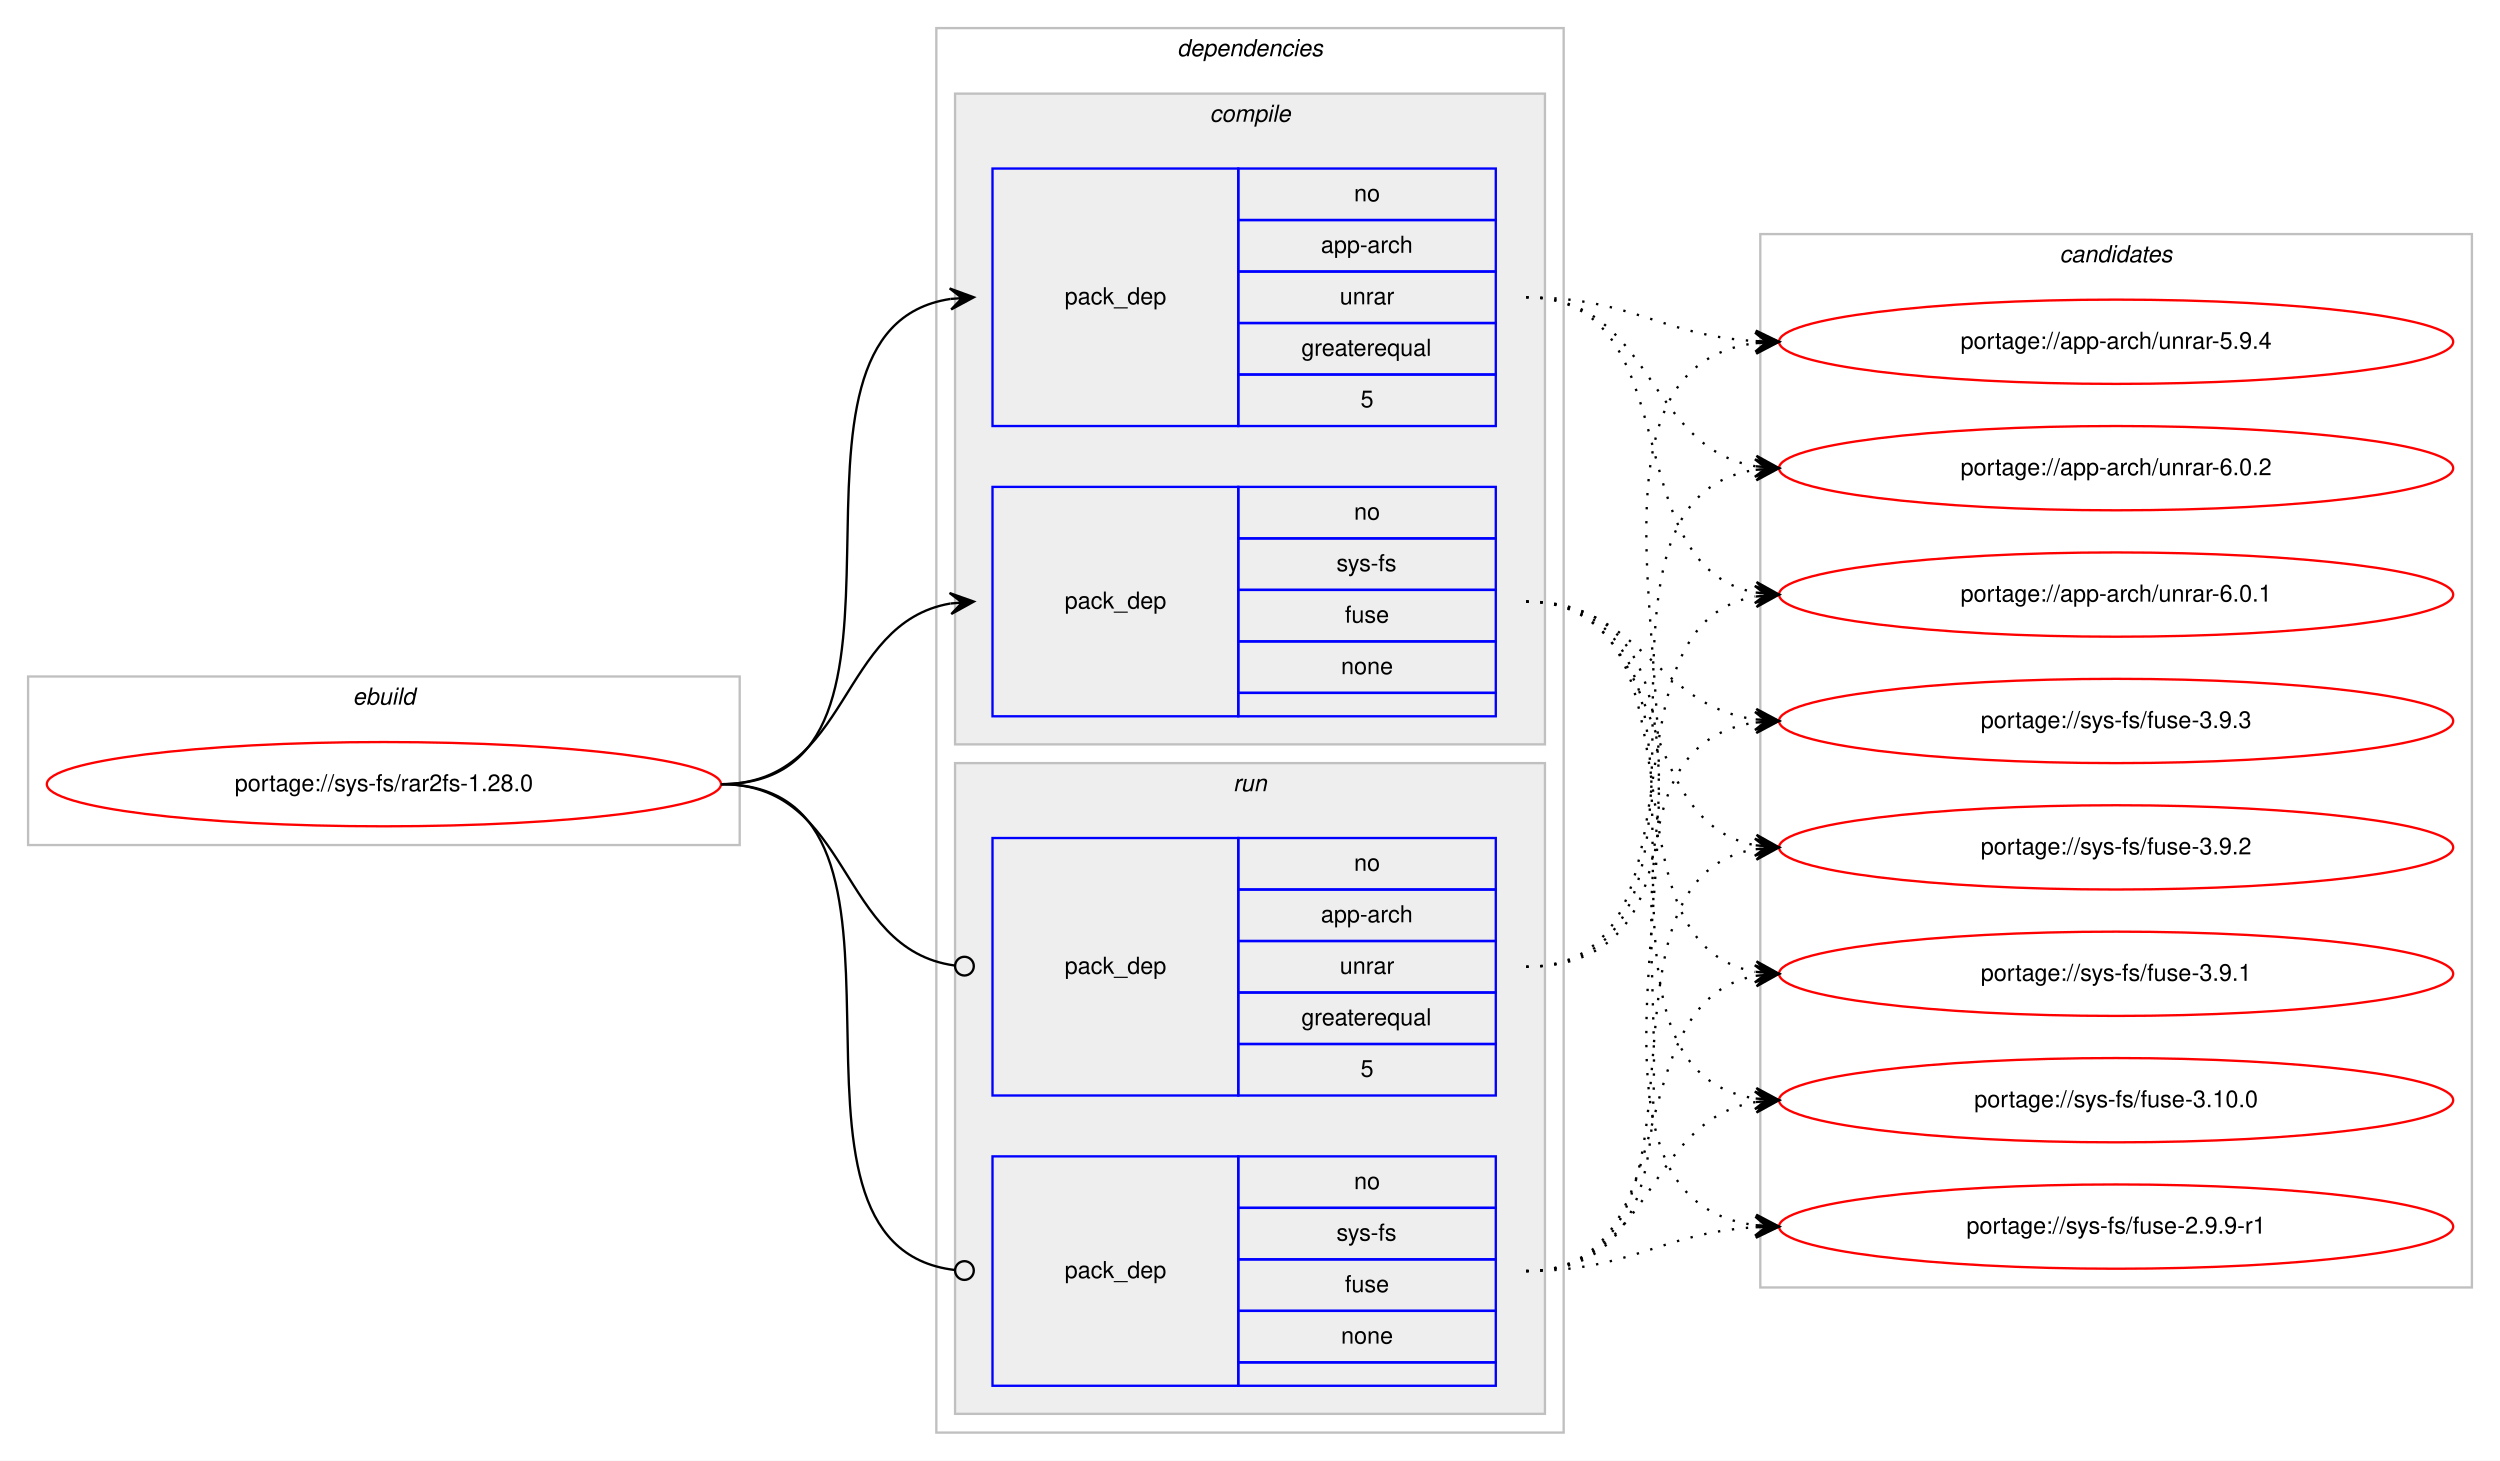
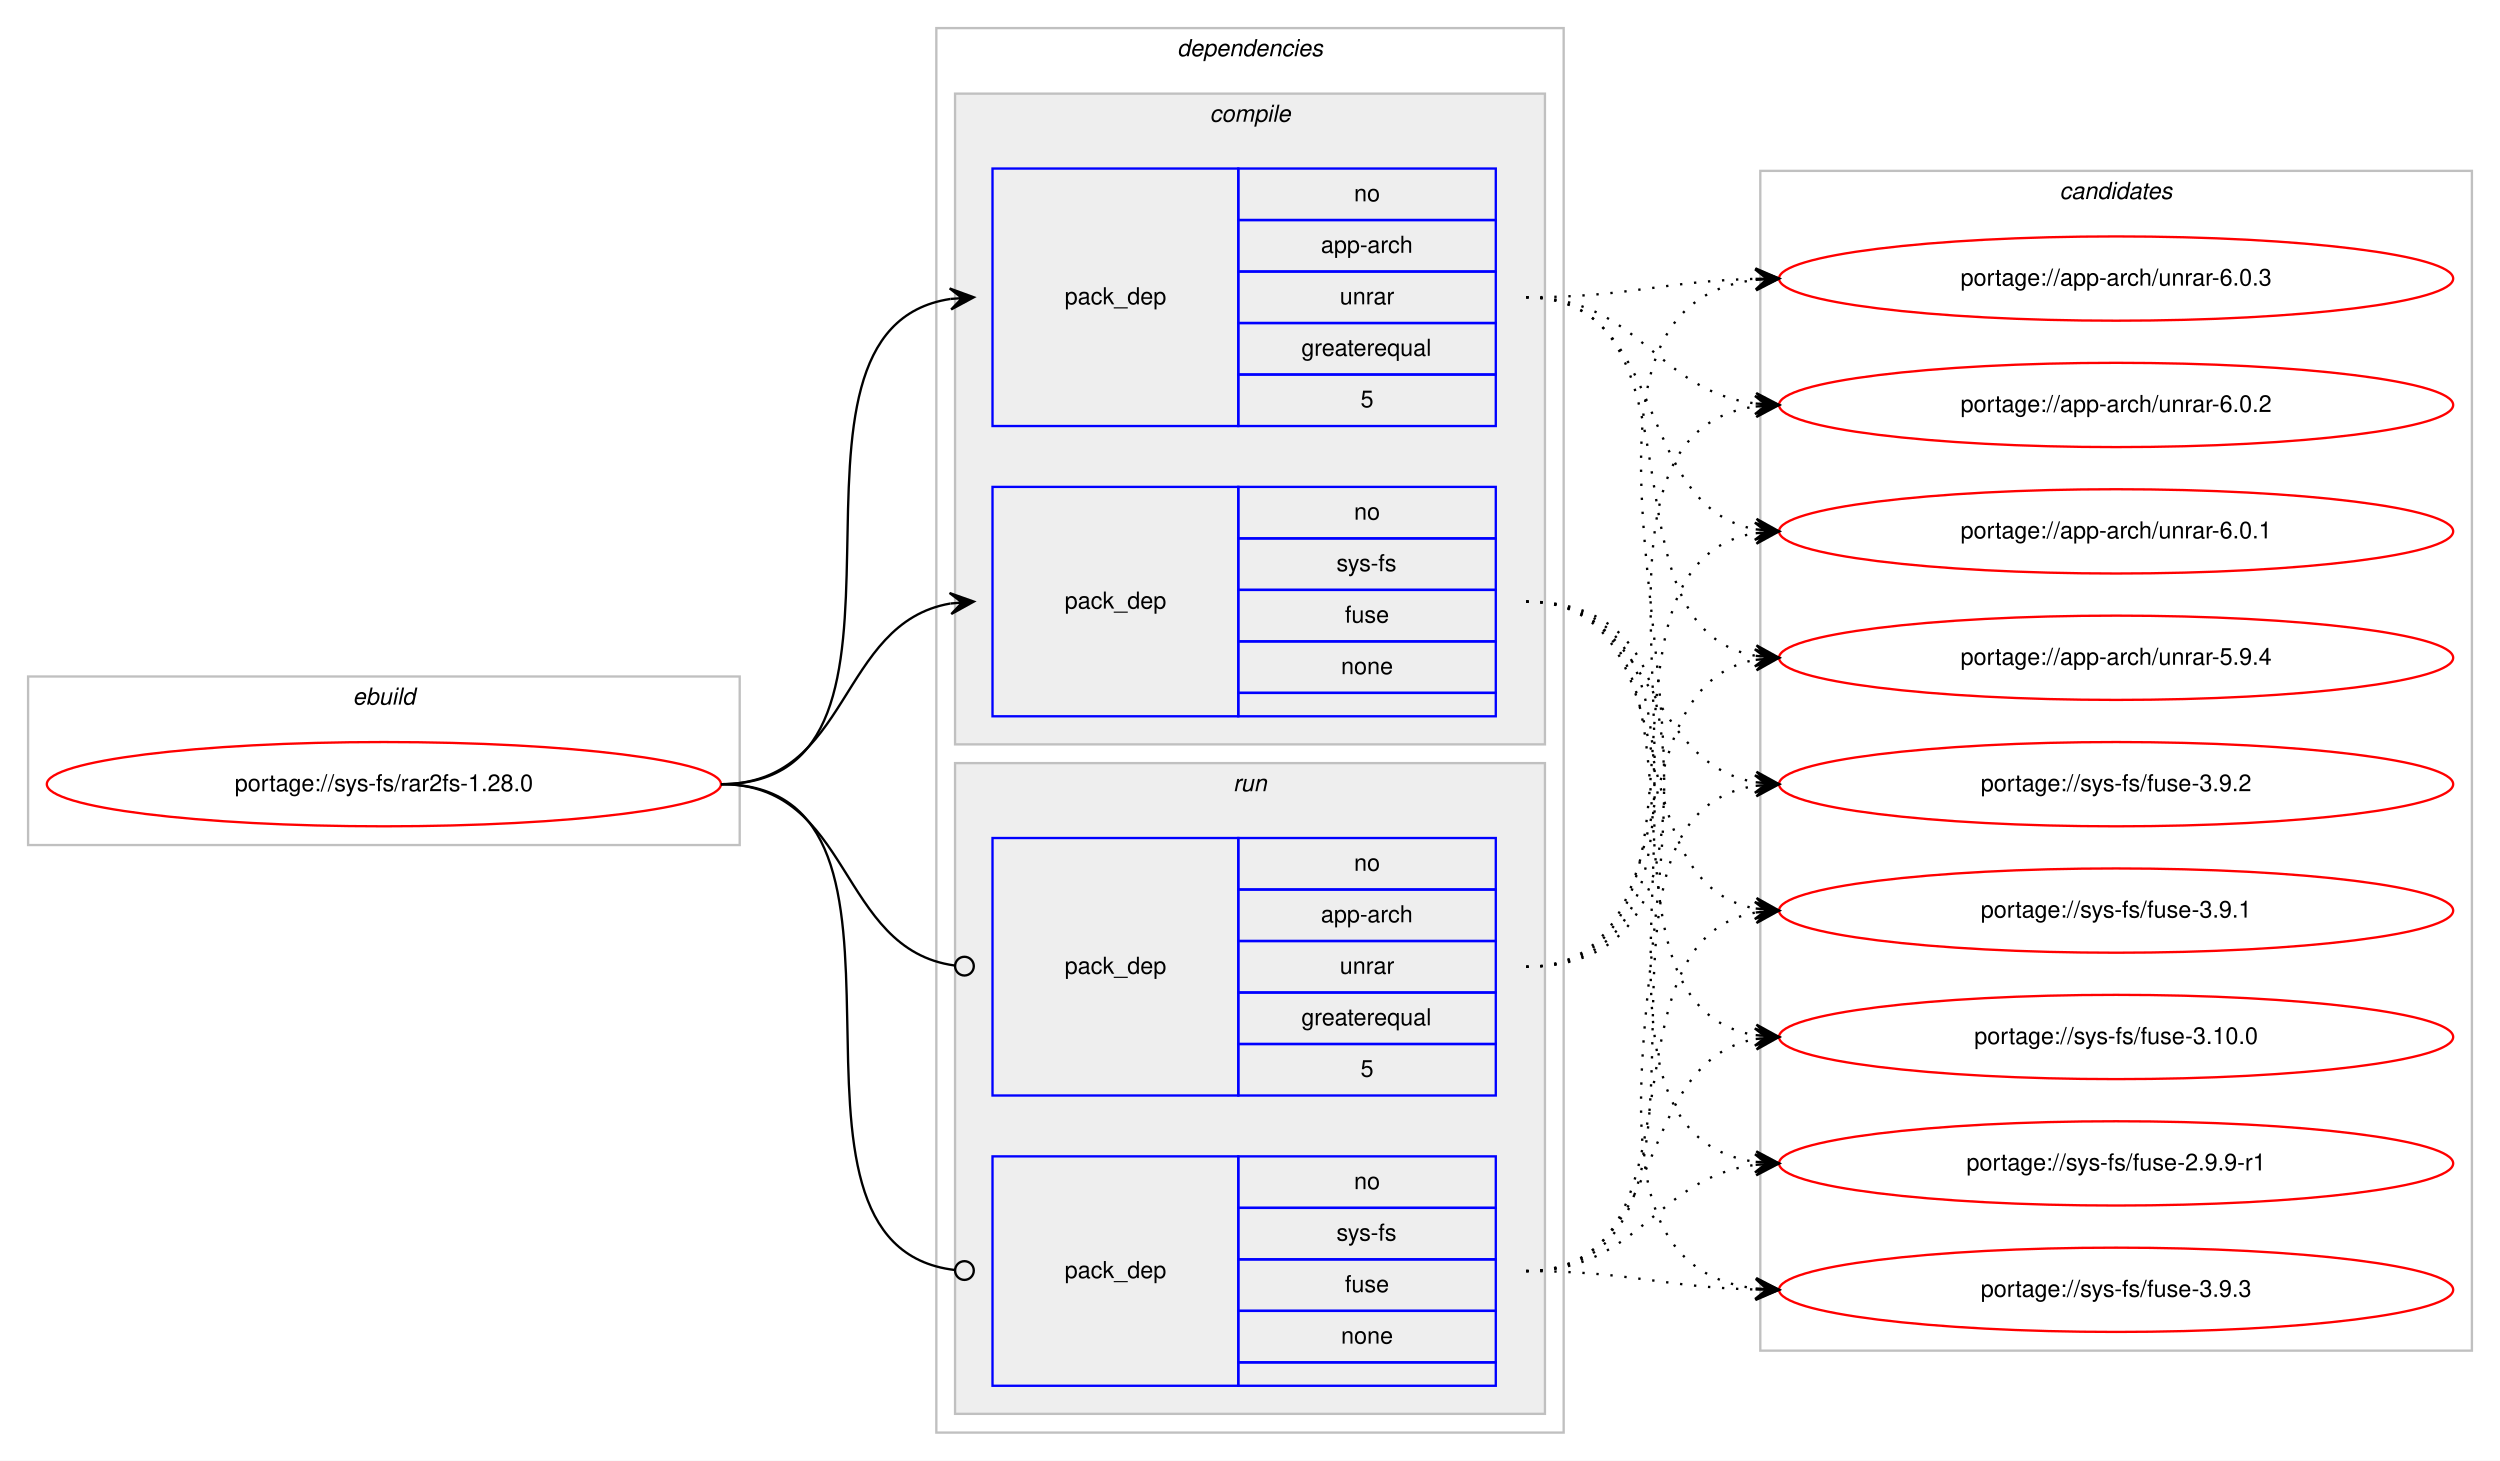
<svg xmlns="http://www.w3.org/2000/svg" xmlns:xlink="http://www.w3.org/1999/xlink" width="1068pt" height="624pt" viewBox="0.00 0.00 1068.00 624.00">
  <g id="graph0" class="graph" transform="scale(1 1) rotate(0) translate(4 620)">
    <polygon fill="#ffffff" stroke="transparent" points="-4,4 -4,-620 1064,-620 1064,4 -4,4" />
    <g id="clust1" class="cluster">
      <polygon fill="none" stroke="#c0c0c0" points="8,-259 8,-331 312,-331 312,-259 8,-259" />
      <text text-anchor="start" x="146.663" y="-319" font-family="Helvetica,sans-Serif" font-style="italic" font-size="10.00" fill="#000000">ebuild</text>
    </g>
    <g id="clust2" class="cluster">
      <polygon fill="none" stroke="#c0c0c0" points="396,-8 396,-608 664,-608 664,-8 396,-8" />
      <text text-anchor="start" x="498.875" y="-596" font-family="Helvetica,sans-Serif" font-style="italic" font-size="10.00" fill="#000000">dependencies</text>
    </g>
    <g id="clust3" class="cluster">
      <polygon fill="#eeeeee" stroke="#c0c0c0" points="404,-302 404,-580 656,-580 656,-302 404,-302" />
      <text text-anchor="start" x="512.778" y="-568" font-family="Helvetica,sans-Serif" font-style="italic" font-size="10.00" fill="#000000">compile</text>
    </g>
    <g id="clust7" class="cluster">
      <polygon fill="#eeeeee" stroke="#c0c0c0" points="404,-16 404,-294 656,-294 656,-16 404,-16" />
      <text text-anchor="start" x="522.777" y="-282" font-family="Helvetica,sans-Serif" font-style="italic" font-size="10.00" fill="#000000">run</text>
    </g>
    <g id="clust10" class="cluster">
-       <polygon fill="none" stroke="#c0c0c0" points="748,-70 748,-520 1052,-520 1052,-70 748,-70" />
-       <text text-anchor="start" x="875.824" y="-508" font-family="Helvetica,sans-Serif" font-style="italic" font-size="10.00" fill="#000000">candidates</text>
+       <polygon fill="none" stroke="#c0c0c0" points="748,-43 748,-547 1052,-547 1052,-43 748,-43" />
+       <text text-anchor="start" x="875.824" y="-535" font-family="Helvetica,sans-Serif" font-style="italic" font-size="10.00" fill="#000000">candidates</text>
    </g>
    <g id="node1" class="node">
      <g id="a_node1">
        <a xlink:href="../sys-fs/rar2fs-1.28.0.svg" xlink:title="portage://sys-fs/rar2fs-1.28.0">
          <ellipse fill="none" stroke="#ff0000" cx="160" cy="-285" rx="144" ry="18" />
          <text text-anchor="middle" x="160" y="-282" font-family="Helvetica,sans-Serif" font-size="10.00" fill="#000000">portage://sys-fs/rar2fs-1.28.0</text>
        </a>
      </g>
    </g>
    <g id="node2" class="node">
      <polygon fill="none" stroke="#0000ff" points="420,-438 420,-548 525,-548 525,-438 420,-438" />
      <text text-anchor="start" x="450.823" y="-490" font-family="Helvetica,sans-Serif" font-size="10.00" fill="#000000">pack_dep</text>
      <polygon fill="none" stroke="#0000ff" points="525,-526 525,-548 635,-548 635,-526 525,-526" />
      <text text-anchor="start" x="574.441" y="-534" font-family="Helvetica,sans-Serif" font-size="10.00" fill="#000000">no</text>
      <polygon fill="none" stroke="#0000ff" points="525,-504 525,-526 635,-526 635,-504 525,-504" />
      <text text-anchor="start" x="560.274" y="-512" font-family="Helvetica,sans-Serif" font-size="10.00" fill="#000000">app-arch</text>
      <polygon fill="none" stroke="#0000ff" points="525,-482 525,-504 635,-504 635,-482 525,-482" />
      <text text-anchor="start" x="568.332" y="-490" font-family="Helvetica,sans-Serif" font-size="10.00" fill="#000000">unrar</text>
      <polygon fill="none" stroke="#0000ff" points="525,-460 525,-482 635,-482 635,-460 525,-460" />
      <text text-anchor="start" x="551.936" y="-468" font-family="Helvetica,sans-Serif" font-size="10.00" fill="#000000">greaterequal</text>
      <polygon fill="none" stroke="#0000ff" points="525,-438 525,-460 635,-460 635,-438 525,-438" />
      <text text-anchor="start" x="577.221" y="-446" font-family="Helvetica,sans-Serif" font-size="10.00" fill="#000000">5</text>
    </g>
    <g id="edge1" class="edge">
      <path fill="none" stroke="#000000" d="M304,-285C404.603,-285 314.456,-479.024 402.02,-492.288" />
      <polygon fill="#000000" stroke="#000000" points="412,-493 401.705,-496.776 407.013,-492.644 402.025,-492.288 402.025,-492.288 402.025,-492.288 407.013,-492.644 402.346,-487.799 412,-493 412,-493" />
    </g>
    <g id="node3" class="node">
      <polygon fill="none" stroke="#0000ff" points="420,-314 420,-412 525,-412 525,-314 420,-314" />
      <text text-anchor="start" x="450.823" y="-360" font-family="Helvetica,sans-Serif" font-size="10.00" fill="#000000">pack_dep</text>
      <polygon fill="none" stroke="#0000ff" points="525,-390 525,-412 635,-412 635,-390 525,-390" />
      <text text-anchor="start" x="574.441" y="-398" font-family="Helvetica,sans-Serif" font-size="10.00" fill="#000000">no</text>
      <polygon fill="none" stroke="#0000ff" points="525,-368 525,-390 635,-390 635,-368 525,-368" />
      <text text-anchor="start" x="566.946" y="-376" font-family="Helvetica,sans-Serif" font-size="10.00" fill="#000000">sys-fs</text>
      <polygon fill="none" stroke="#0000ff" points="525,-346 525,-368 635,-368 635,-346 525,-346" />
      <text text-anchor="start" x="570.552" y="-354" font-family="Helvetica,sans-Serif" font-size="10.00" fill="#000000">fuse</text>
      <polygon fill="none" stroke="#0000ff" points="525,-324 525,-346 635,-346 635,-324 525,-324" />
      <text text-anchor="start" x="568.882" y="-332" font-family="Helvetica,sans-Serif" font-size="10.00" fill="#000000">none</text>
      <polygon fill="none" stroke="#0000ff" points="525,-314 525,-324 635,-324 635,-314 525,-314" />
    </g>
    <g id="edge2" class="edge">
      <path fill="none" stroke="#000000" d="M304,-285C359.625,-285 353.797,-353.841 401.98,-362.177" />
      <polygon fill="#000000" stroke="#000000" points="412,-363 401.665,-366.666 407.017,-362.591 402.034,-362.181 402.034,-362.181 402.034,-362.181 407.017,-362.591 402.402,-357.696 412,-363 412,-363" />
    </g>
    <g id="node4" class="node">
      <polygon fill="none" stroke="#0000ff" points="420,-152 420,-262 525,-262 525,-152 420,-152" />
      <text text-anchor="start" x="450.823" y="-204" font-family="Helvetica,sans-Serif" font-size="10.00" fill="#000000">pack_dep</text>
      <polygon fill="none" stroke="#0000ff" points="525,-240 525,-262 635,-262 635,-240 525,-240" />
      <text text-anchor="start" x="574.441" y="-248" font-family="Helvetica,sans-Serif" font-size="10.00" fill="#000000">no</text>
      <polygon fill="none" stroke="#0000ff" points="525,-218 525,-240 635,-240 635,-218 525,-218" />
      <text text-anchor="start" x="560.274" y="-226" font-family="Helvetica,sans-Serif" font-size="10.00" fill="#000000">app-arch</text>
      <polygon fill="none" stroke="#0000ff" points="525,-196 525,-218 635,-218 635,-196 525,-196" />
      <text text-anchor="start" x="568.332" y="-204" font-family="Helvetica,sans-Serif" font-size="10.00" fill="#000000">unrar</text>
      <polygon fill="none" stroke="#0000ff" points="525,-174 525,-196 635,-196 635,-174 525,-174" />
      <text text-anchor="start" x="551.936" y="-182" font-family="Helvetica,sans-Serif" font-size="10.00" fill="#000000">greaterequal</text>
      <polygon fill="none" stroke="#0000ff" points="525,-152 525,-174 635,-174 635,-152 525,-152" />
      <text text-anchor="start" x="577.221" y="-160" font-family="Helvetica,sans-Serif" font-size="10.00" fill="#000000">5</text>
    </g>
    <g id="edge3" class="edge">
      <path fill="none" stroke="#000000" d="M304,-285C360.318,-285 353.642,-214.431 403.808,-207.54" />
      <ellipse fill="none" stroke="#000000" cx="408.009" cy="-207.263" rx="4" ry="4" />
    </g>
    <g id="node5" class="node">
      <polygon fill="none" stroke="#0000ff" points="420,-28 420,-126 525,-126 525,-28 420,-28" />
      <text text-anchor="start" x="450.823" y="-74" font-family="Helvetica,sans-Serif" font-size="10.00" fill="#000000">pack_dep</text>
      <polygon fill="none" stroke="#0000ff" points="525,-104 525,-126 635,-126 635,-104 525,-104" />
      <text text-anchor="start" x="574.441" y="-112" font-family="Helvetica,sans-Serif" font-size="10.00" fill="#000000">no</text>
      <polygon fill="none" stroke="#0000ff" points="525,-82 525,-104 635,-104 635,-82 525,-82" />
      <text text-anchor="start" x="566.946" y="-90" font-family="Helvetica,sans-Serif" font-size="10.00" fill="#000000">sys-fs</text>
      <polygon fill="none" stroke="#0000ff" points="525,-60 525,-82 635,-82 635,-60 525,-60" />
      <text text-anchor="start" x="570.552" y="-68" font-family="Helvetica,sans-Serif" font-size="10.00" fill="#000000">fuse</text>
      <polygon fill="none" stroke="#0000ff" points="525,-38 525,-60 635,-60 635,-38 525,-38" />
      <text text-anchor="start" x="568.882" y="-46" font-family="Helvetica,sans-Serif" font-size="10.00" fill="#000000">none</text>
      <polygon fill="none" stroke="#0000ff" points="525,-28 525,-38 635,-38 635,-28 525,-28" />
    </g>
    <g id="edge4" class="edge">
      <path fill="none" stroke="#000000" d="M304,-285C405.315,-285 313.171,-88.219 403.906,-77.458" />
      <ellipse fill="none" stroke="#000000" cx="408.006" cy="-77.226" rx="4" ry="4" />
    </g>
    <g id="node6" class="node">
      <g id="a_node6">
-         <a xlink:href="../app-arch/unrar-6.0.2.svg" xlink:title="portage://app-arch/unrar-6.0.2">
-           <ellipse fill="none" stroke="#ff0000" cx="900" cy="-420" rx="144" ry="18" />
-           <text text-anchor="middle" x="900" y="-417" font-family="Helvetica,sans-Serif" font-size="10.00" fill="#000000">portage://app-arch/unrar-6.0.2</text>
+         <a xlink:href="../app-arch/unrar-6.0.3.svg" xlink:title="portage://app-arch/unrar-6.0.3">
+           <ellipse fill="none" stroke="#ff0000" cx="900" cy="-501" rx="144" ry="18" />
+           <text text-anchor="middle" x="900" y="-498" font-family="Helvetica,sans-Serif" font-size="10.00" fill="#000000">portage://app-arch/unrar-6.0.3</text>
        </a>
      </g>
    </g>
    <g id="edge5" class="edge">
-       <path fill="none" stroke="#000000" stroke-dasharray="1,5" d="M648,-493C702.316,-493 698.79,-428.84 745.876,-420.82" />
-       <polygon fill="#000000" stroke="#000000" points="756,-420 746.396,-425.293 751.016,-420.404 746.033,-420.807 746.033,-420.807 746.033,-420.807 751.016,-420.404 745.669,-416.322 756,-420 756,-420" />
+       <path fill="none" stroke="#000000" stroke-dasharray="1,5" d="M648,-493C692.559,-493 705.926,-499.857 745.855,-500.874" />
+       <polygon fill="#000000" stroke="#000000" points="756,-501 745.945,-505.376 751,-500.938 746.001,-500.876 746.001,-500.876 746.001,-500.876 751,-500.938 746.057,-496.376 756,-501 756,-501" />
    </g>
    <g id="node7" class="node">
      <g id="a_node7">
-         <a xlink:href="../app-arch/unrar-6.0.1.svg" xlink:title="portage://app-arch/unrar-6.0.1">
-           <ellipse fill="none" stroke="#ff0000" cx="900" cy="-366" rx="144" ry="18" />
-           <text text-anchor="middle" x="900" y="-363" font-family="Helvetica,sans-Serif" font-size="10.00" fill="#000000">portage://app-arch/unrar-6.0.1</text>
+         <a xlink:href="../app-arch/unrar-6.0.2.svg" xlink:title="portage://app-arch/unrar-6.0.2">
+           <ellipse fill="none" stroke="#ff0000" cx="900" cy="-447" rx="144" ry="18" />
+           <text text-anchor="middle" x="900" y="-444" font-family="Helvetica,sans-Serif" font-size="10.00" fill="#000000">portage://app-arch/unrar-6.0.2</text>
        </a>
      </g>
    </g>
    <g id="edge6" class="edge">
-       <path fill="none" stroke="#000000" stroke-dasharray="1,5" d="M648,-493C718.476,-493 685.558,-378.1 745.937,-366.879" />
-       <polygon fill="#000000" stroke="#000000" points="756,-366 746.429,-371.353 751.019,-366.435 746.038,-366.87 746.038,-366.87 746.038,-366.87 751.019,-366.435 745.646,-362.387 756,-366 756,-366" />
+       <path fill="none" stroke="#000000" stroke-dasharray="1,5" d="M648,-493C696.606,-493 703.101,-453.074 745.95,-447.615" />
+       <polygon fill="#000000" stroke="#000000" points="756,-447 746.294,-452.103 751.009,-447.306 746.019,-447.611 746.019,-447.611 746.019,-447.611 751.009,-447.306 745.744,-443.12 756,-447 756,-447" />
    </g>
    <g id="node8" class="node">
      <g id="a_node8">
-         <a xlink:href="../app-arch/unrar-5.9.4.svg" xlink:title="portage://app-arch/unrar-5.9.4">
-           <ellipse fill="none" stroke="#ff0000" cx="900" cy="-474" rx="144" ry="18" />
-           <text text-anchor="middle" x="900" y="-471" font-family="Helvetica,sans-Serif" font-size="10.00" fill="#000000">portage://app-arch/unrar-5.9.4</text>
+         <a xlink:href="../app-arch/unrar-6.0.1.svg" xlink:title="portage://app-arch/unrar-6.0.1">
+           <ellipse fill="none" stroke="#ff0000" cx="900" cy="-393" rx="144" ry="18" />
+           <text text-anchor="middle" x="900" y="-390" font-family="Helvetica,sans-Serif" font-size="10.00" fill="#000000">portage://app-arch/unrar-6.0.1</text>
        </a>
      </g>
    </g>
    <g id="edge7" class="edge">
-       <path fill="none" stroke="#000000" stroke-dasharray="1,5" d="M648,-493C693.215,-493 705.542,-476.647 746.004,-474.283" />
-       <polygon fill="#000000" stroke="#000000" points="756,-474 746.132,-478.782 751.002,-474.142 746.004,-474.283 746.004,-474.283 746.004,-474.283 751.002,-474.142 745.876,-469.785 756,-474 756,-474" />
+       <path fill="none" stroke="#000000" stroke-dasharray="1,5" d="M648,-493C709.839,-493 692.817,-403.638 746.03,-393.865" />
+       <polygon fill="#000000" stroke="#000000" points="756,-393 746.426,-398.347 751.019,-393.432 746.037,-393.864 746.037,-393.864 746.037,-393.864 751.019,-393.432 745.649,-389.381 756,-393 756,-393" />
    </g>
    <g id="node9" class="node">
      <g id="a_node9">
-         <a xlink:href="../sys-fs/fuse-3.9.3.svg" xlink:title="portage://sys-fs/fuse-3.9.3">
-           <ellipse fill="none" stroke="#ff0000" cx="900" cy="-312" rx="144" ry="18" />
-           <text text-anchor="middle" x="900" y="-309" font-family="Helvetica,sans-Serif" font-size="10.00" fill="#000000">portage://sys-fs/fuse-3.9.3</text>
+         <a xlink:href="../app-arch/unrar-5.9.4.svg" xlink:title="portage://app-arch/unrar-5.9.4">
+           <ellipse fill="none" stroke="#ff0000" cx="900" cy="-339" rx="144" ry="18" />
+           <text text-anchor="middle" x="900" y="-336" font-family="Helvetica,sans-Serif" font-size="10.00" fill="#000000">portage://app-arch/unrar-5.9.4</text>
        </a>
      </g>
    </g>
    <g id="edge8" class="edge">
-       <path fill="none" stroke="#000000" stroke-dasharray="1,5" d="M648,-363C697.454,-363 702.427,-318.734 745.8,-312.682" />
-       <polygon fill="#000000" stroke="#000000" points="756,-312 746.323,-317.158 751.011,-312.334 746.022,-312.668 746.022,-312.668 746.022,-312.668 751.011,-312.334 745.722,-308.178 756,-312 756,-312" />
+       <path fill="none" stroke="#000000" stroke-dasharray="1,5" d="M648,-493C728.006,-493 677.225,-351.95 745.992,-339.829" />
+       <polygon fill="#000000" stroke="#000000" points="756,-339 746.405,-344.31 751.017,-339.413 746.034,-339.825 746.034,-339.825 746.034,-339.825 751.017,-339.413 745.663,-335.341 756,-339 756,-339" />
    </g>
    <g id="node10" class="node">
      <g id="a_node10">
-         <a xlink:href="../sys-fs/fuse-3.9.2.svg" xlink:title="portage://sys-fs/fuse-3.9.2">
-           <ellipse fill="none" stroke="#ff0000" cx="900" cy="-258" rx="144" ry="18" />
-           <text text-anchor="middle" x="900" y="-255" font-family="Helvetica,sans-Serif" font-size="10.00" fill="#000000">portage://sys-fs/fuse-3.9.2</text>
+         <a xlink:href="../sys-fs/fuse-3.9.3.svg" xlink:title="portage://sys-fs/fuse-3.9.3">
+           <ellipse fill="none" stroke="#ff0000" cx="900" cy="-69" rx="144" ry="18" />
+           <text text-anchor="middle" x="900" y="-66" font-family="Helvetica,sans-Serif" font-size="10.00" fill="#000000">portage://sys-fs/fuse-3.9.3</text>
        </a>
      </g>
    </g>
    <g id="edge9" class="edge">
-       <path fill="none" stroke="#000000" stroke-dasharray="1,5" d="M648,-363C711.285,-363 691.608,-269.17 745.819,-258.908" />
-       <polygon fill="#000000" stroke="#000000" points="756,-258 746.439,-263.37 751.02,-258.444 746.039,-258.888 746.039,-258.888 746.039,-258.888 751.02,-258.444 745.64,-254.406 756,-258 756,-258" />
+       <path fill="none" stroke="#000000" stroke-dasharray="1,5" d="M648,-363C783.67,-363 625.25,-83.74 745.985,-69.559" />
+       <polygon fill="#000000" stroke="#000000" points="756,-69 746.266,-74.05 751.008,-69.279 746.015,-69.557 746.015,-69.557 746.015,-69.557 751.008,-69.279 745.765,-65.064 756,-69 756,-69" />
    </g>
    <g id="node11" class="node">
      <g id="a_node11">
-         <a xlink:href="../sys-fs/fuse-3.9.1.svg" xlink:title="portage://sys-fs/fuse-3.9.1">
-           <ellipse fill="none" stroke="#ff0000" cx="900" cy="-204" rx="144" ry="18" />
-           <text text-anchor="middle" x="900" y="-201" font-family="Helvetica,sans-Serif" font-size="10.00" fill="#000000">portage://sys-fs/fuse-3.9.1</text>
+         <a xlink:href="../sys-fs/fuse-3.9.2.svg" xlink:title="portage://sys-fs/fuse-3.9.2">
+           <ellipse fill="none" stroke="#ff0000" cx="900" cy="-285" rx="144" ry="18" />
+           <text text-anchor="middle" x="900" y="-282" font-family="Helvetica,sans-Serif" font-size="10.00" fill="#000000">portage://sys-fs/fuse-3.9.2</text>
        </a>
      </g>
    </g>
    <g id="edge10" class="edge">
-       <path fill="none" stroke="#000000" stroke-dasharray="1,5" d="M648,-363C729.756,-363 675.701,-217.37 745.786,-204.856" />
-       <polygon fill="#000000" stroke="#000000" points="756,-204 746.41,-209.319 751.017,-204.417 746.035,-204.835 746.035,-204.835 746.035,-204.835 751.017,-204.417 745.659,-200.35 756,-204 756,-204" />
+       <path fill="none" stroke="#000000" stroke-dasharray="1,5" d="M648,-363C703.625,-363 697.797,-294.159 745.98,-285.823" />
+       <polygon fill="#000000" stroke="#000000" points="756,-285 746.402,-290.304 751.017,-285.409 746.034,-285.819 746.034,-285.819 746.034,-285.819 751.017,-285.409 745.665,-281.334 756,-285 756,-285" />
    </g>
    <g id="node12" class="node">
      <g id="a_node12">
-         <a xlink:href="../sys-fs/fuse-3.10.0.svg" xlink:title="portage://sys-fs/fuse-3.10.0">
-           <ellipse fill="none" stroke="#ff0000" cx="900" cy="-150" rx="144" ry="18" />
-           <text text-anchor="middle" x="900" y="-147" font-family="Helvetica,sans-Serif" font-size="10.00" fill="#000000">portage://sys-fs/fuse-3.10.0</text>
+         <a xlink:href="../sys-fs/fuse-3.9.1.svg" xlink:title="portage://sys-fs/fuse-3.9.1">
+           <ellipse fill="none" stroke="#ff0000" cx="900" cy="-231" rx="144" ry="18" />
+           <text text-anchor="middle" x="900" y="-228" font-family="Helvetica,sans-Serif" font-size="10.00" fill="#000000">portage://sys-fs/fuse-3.9.1</text>
        </a>
      </g>
    </g>
    <g id="edge11" class="edge">
-       <path fill="none" stroke="#000000" stroke-dasharray="1,5" d="M648,-363C750.513,-363 656.742,-164.312 745.837,-150.73" />
-       <polygon fill="#000000" stroke="#000000" points="756,-150 746.348,-155.204 751.013,-150.358 746.026,-150.716 746.026,-150.716 746.026,-150.716 751.013,-150.358 745.703,-146.228 756,-150 756,-150" />
+       <path fill="none" stroke="#000000" stroke-dasharray="1,5" d="M648,-363C720.1,-363 684.172,-243.576 745.723,-231.913" />
+       <polygon fill="#000000" stroke="#000000" points="756,-231 746.438,-236.368 751.02,-231.443 746.039,-231.885 746.039,-231.885 746.039,-231.885 751.02,-231.443 745.641,-227.403 756,-231 756,-231" />
    </g>
    <g id="node13" class="node">
      <g id="a_node13">
+         <a xlink:href="../sys-fs/fuse-3.10.0.svg" xlink:title="portage://sys-fs/fuse-3.10.0">
+           <ellipse fill="none" stroke="#ff0000" cx="900" cy="-177" rx="144" ry="18" />
+           <text text-anchor="middle" x="900" y="-174" font-family="Helvetica,sans-Serif" font-size="10.00" fill="#000000">portage://sys-fs/fuse-3.10.0</text>
+         </a>
+       </g>
+     </g>
+     <g id="edge12" class="edge">
+       <path fill="none" stroke="#000000" stroke-dasharray="1,5" d="M648,-363C739.858,-363 666.634,-191.247 745.595,-177.829" />
+       <polygon fill="#000000" stroke="#000000" points="756,-177 746.389,-182.28 751.016,-177.397 746.032,-177.795 746.032,-177.795 746.032,-177.795 751.016,-177.397 745.674,-173.309 756,-177 756,-177" />
+     </g>
+     <g id="node14" class="node">
+       <g id="a_node14">
        <a xlink:href="../sys-fs/fuse-2.9.9-r1.svg" xlink:title="portage://sys-fs/fuse-2.9.9-r1">
-           <ellipse fill="none" stroke="#ff0000" cx="900" cy="-96" rx="144" ry="18" />
-           <text text-anchor="middle" x="900" y="-93" font-family="Helvetica,sans-Serif" font-size="10.00" fill="#000000">portage://sys-fs/fuse-2.9.9-r1</text>
-         </a>
-       </g>
-     </g>
-     <g id="edge12" class="edge">
-       <path fill="none" stroke="#000000" stroke-dasharray="1,5" d="M648,-363C772.382,-363 636.155,-110.909 745.776,-96.63" />
-       <polygon fill="#000000" stroke="#000000" points="756,-96 746.296,-101.107 751.01,-96.308 746.019,-96.615 746.019,-96.615 746.019,-96.615 751.01,-96.308 745.742,-92.124 756,-96 756,-96" />
+           <ellipse fill="none" stroke="#ff0000" cx="900" cy="-123" rx="144" ry="18" />
+           <text text-anchor="middle" x="900" y="-120" font-family="Helvetica,sans-Serif" font-size="10.00" fill="#000000">portage://sys-fs/fuse-2.9.9-r1</text>
+         </a>
+       </g>
    </g>
    <g id="edge13" class="edge">
-       <path fill="none" stroke="#000000" stroke-dasharray="1,5" d="M648,-207C750.513,-207 656.742,-405.688 745.837,-419.271" />
-       <polygon fill="#000000" stroke="#000000" points="756,-420 745.703,-423.772 751.013,-419.642 746.026,-419.284 746.026,-419.284 746.026,-419.284 751.013,-419.642 746.348,-414.796 756,-420 756,-420" />
+       <path fill="none" stroke="#000000" stroke-dasharray="1,5" d="M648,-363C761.314,-363 646.665,-137.766 745.731,-123.689" />
+       <polygon fill="#000000" stroke="#000000" points="756,-123 746.323,-128.159 751.011,-123.335 746.022,-123.669 746.022,-123.669 746.022,-123.669 751.011,-123.335 745.721,-119.179 756,-123 756,-123" />
    </g>
    <g id="edge14" class="edge">
-       <path fill="none" stroke="#000000" stroke-dasharray="1,5" d="M648,-207C729.756,-207 675.701,-352.63 745.786,-365.144" />
-       <polygon fill="#000000" stroke="#000000" points="756,-366 745.659,-369.65 751.017,-365.583 746.035,-365.165 746.035,-365.165 746.035,-365.165 751.017,-365.583 746.41,-360.681 756,-366 756,-366" />
+       <path fill="none" stroke="#000000" stroke-dasharray="1,5" d="M648,-207C783.67,-207 625.25,-486.26 745.985,-500.441" />
+       <polygon fill="#000000" stroke="#000000" points="756,-501 745.765,-504.936 751.008,-500.721 746.015,-500.443 746.015,-500.443 746.015,-500.443 751.008,-500.721 746.266,-495.95 756,-501 756,-501" />
    </g>
    <g id="edge15" class="edge">
-       <path fill="none" stroke="#000000" stroke-dasharray="1,5" d="M648,-207C772.382,-207 636.155,-459.091 745.776,-473.37" />
-       <polygon fill="#000000" stroke="#000000" points="756,-474 745.742,-477.876 751.01,-473.692 746.019,-473.385 746.019,-473.385 746.019,-473.385 751.01,-473.692 746.296,-468.893 756,-474 756,-474" />
+       <path fill="none" stroke="#000000" stroke-dasharray="1,5" d="M648,-207C761.314,-207 646.665,-432.234 745.731,-446.312" />
+       <polygon fill="#000000" stroke="#000000" points="756,-447 745.721,-450.821 751.011,-446.666 746.022,-446.331 746.022,-446.331 746.022,-446.331 751.011,-446.666 746.323,-441.841 756,-447 756,-447" />
    </g>
    <g id="edge16" class="edge">
-       <path fill="none" stroke="#000000" stroke-dasharray="1,5" d="M648,-77C759.354,-77 648.441,-297.542 745.903,-311.326" />
-       <polygon fill="#000000" stroke="#000000" points="756,-312 745.722,-315.824 751.011,-311.667 746.022,-311.334 746.022,-311.334 746.022,-311.334 751.011,-311.667 746.322,-306.844 756,-312 756,-312" />
+       <path fill="none" stroke="#000000" stroke-dasharray="1,5" d="M648,-207C739.858,-207 666.634,-378.753 745.595,-392.171" />
+       <polygon fill="#000000" stroke="#000000" points="756,-393 745.674,-396.691 751.016,-392.603 746.032,-392.205 746.032,-392.205 746.032,-392.205 751.016,-392.603 746.389,-387.72 756,-393 756,-393" />
    </g>
    <g id="edge17" class="edge">
-       <path fill="none" stroke="#000000" stroke-dasharray="1,5" d="M648,-77C738.017,-77 668.259,-244.136 745.794,-257.193" />
-       <polygon fill="#000000" stroke="#000000" points="756,-258 745.676,-261.698 751.016,-257.606 746.031,-257.212 746.031,-257.212 746.031,-257.212 751.016,-257.606 746.386,-252.726 756,-258 756,-258" />
+       <path fill="none" stroke="#000000" stroke-dasharray="1,5" d="M648,-207C720.1,-207 684.172,-326.424 745.723,-338.087" />
+       <polygon fill="#000000" stroke="#000000" points="756,-339 745.641,-342.597 751.02,-338.557 746.039,-338.115 746.039,-338.115 746.039,-338.115 751.02,-338.557 746.438,-333.632 756,-339 756,-339" />
    </g>
    <g id="edge18" class="edge">
-       <path fill="none" stroke="#000000" stroke-dasharray="1,5" d="M648,-77C718.476,-77 685.558,-191.9 745.937,-203.121" />
-       <polygon fill="#000000" stroke="#000000" points="756,-204 745.646,-207.613 751.019,-203.565 746.038,-203.13 746.038,-203.13 746.038,-203.13 751.019,-203.565 746.429,-198.647 756,-204 756,-204" />
+       <path fill="none" stroke="#000000" stroke-dasharray="1,5" d="M648,-77C692.559,-77 705.926,-70.143 745.855,-69.126" />
+       <polygon fill="#000000" stroke="#000000" points="756,-69 746.057,-73.624 751,-69.062 746.001,-69.124 746.001,-69.124 746.001,-69.124 751,-69.062 745.945,-64.624 756,-69 756,-69" />
    </g>
    <g id="edge19" class="edge">
-       <path fill="none" stroke="#000000" stroke-dasharray="1,5" d="M648,-77C702.316,-77 698.79,-141.16 745.876,-149.18" />
-       <polygon fill="#000000" stroke="#000000" points="756,-150 745.669,-153.678 751.016,-149.596 746.033,-149.193 746.033,-149.193 746.033,-149.193 751.016,-149.596 746.396,-144.708 756,-150 756,-150" />
+       <path fill="none" stroke="#000000" stroke-dasharray="1,5" d="M648,-77C748.603,-77 658.456,-271.024 746.02,-284.288" />
+       <polygon fill="#000000" stroke="#000000" points="756,-285 745.705,-288.776 751.013,-284.644 746.025,-284.288 746.025,-284.288 746.025,-284.288 751.013,-284.644 746.346,-279.799 756,-285 756,-285" />
    </g>
    <g id="edge20" class="edge">
-       <path fill="none" stroke="#000000" stroke-dasharray="1,5" d="M648,-77C693.215,-77 705.542,-93.353 746.004,-95.717" />
-       <polygon fill="#000000" stroke="#000000" points="756,-96 745.876,-100.215 751.002,-95.858 746.004,-95.717 746.004,-95.717 746.004,-95.717 751.002,-95.858 746.132,-91.218 756,-96 756,-96" />
+       <path fill="none" stroke="#000000" stroke-dasharray="1,5" d="M648,-77C728.006,-77 677.225,-218.05 745.992,-230.171" />
+       <polygon fill="#000000" stroke="#000000" points="756,-231 745.663,-234.66 751.017,-230.587 746.034,-230.175 746.034,-230.175 746.034,-230.175 751.017,-230.587 746.405,-225.69 756,-231 756,-231" />
+     </g>
+     <g id="edge21" class="edge">
+       <path fill="none" stroke="#000000" stroke-dasharray="1,5" d="M648,-77C709.839,-77 692.817,-166.362 746.03,-176.136" />
+       <polygon fill="#000000" stroke="#000000" points="756,-177 745.649,-180.619 751.019,-176.568 746.037,-176.136 746.037,-176.136 746.037,-176.136 751.019,-176.568 746.426,-171.653 756,-177 756,-177" />
+     </g>
+     <g id="edge22" class="edge">
+       <path fill="none" stroke="#000000" stroke-dasharray="1,5" d="M648,-77C696.606,-77 703.101,-116.926 745.95,-122.385" />
+       <polygon fill="#000000" stroke="#000000" points="756,-123 745.744,-126.88 751.009,-122.694 746.019,-122.389 746.019,-122.389 746.019,-122.389 751.009,-122.694 746.294,-117.897 756,-123 756,-123" />
    </g>
  </g>
</svg>
